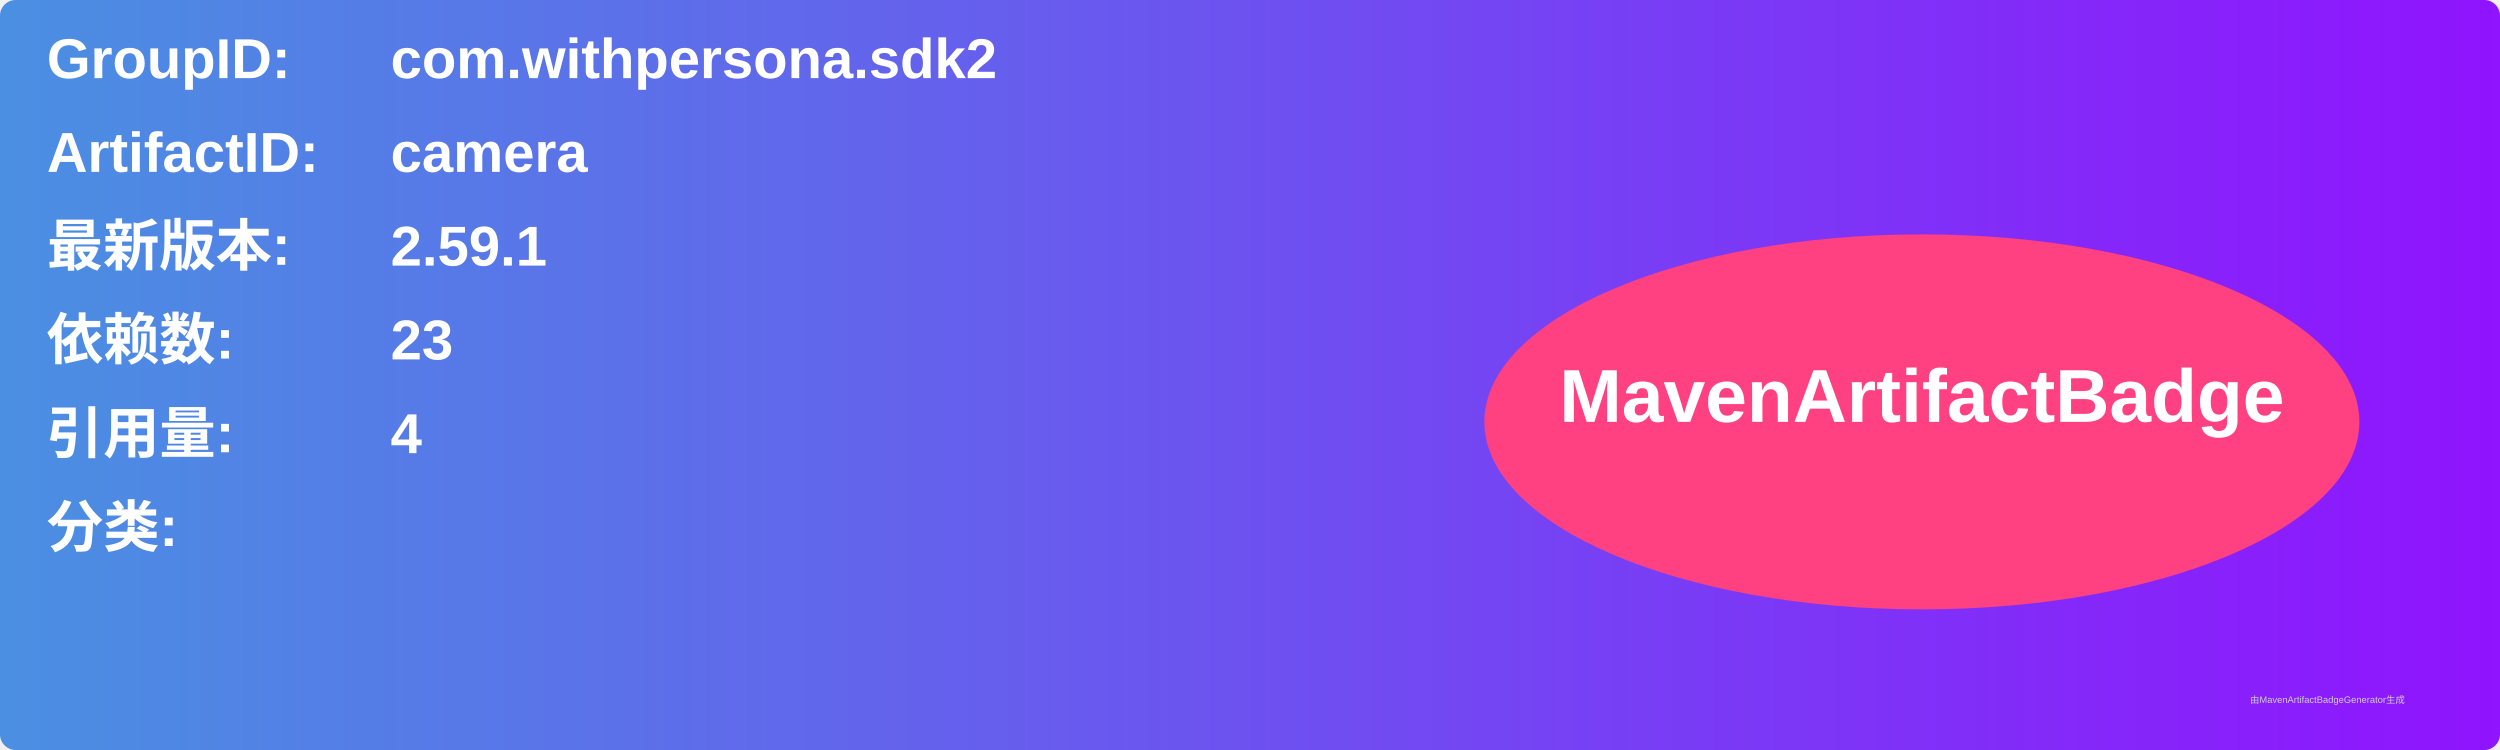
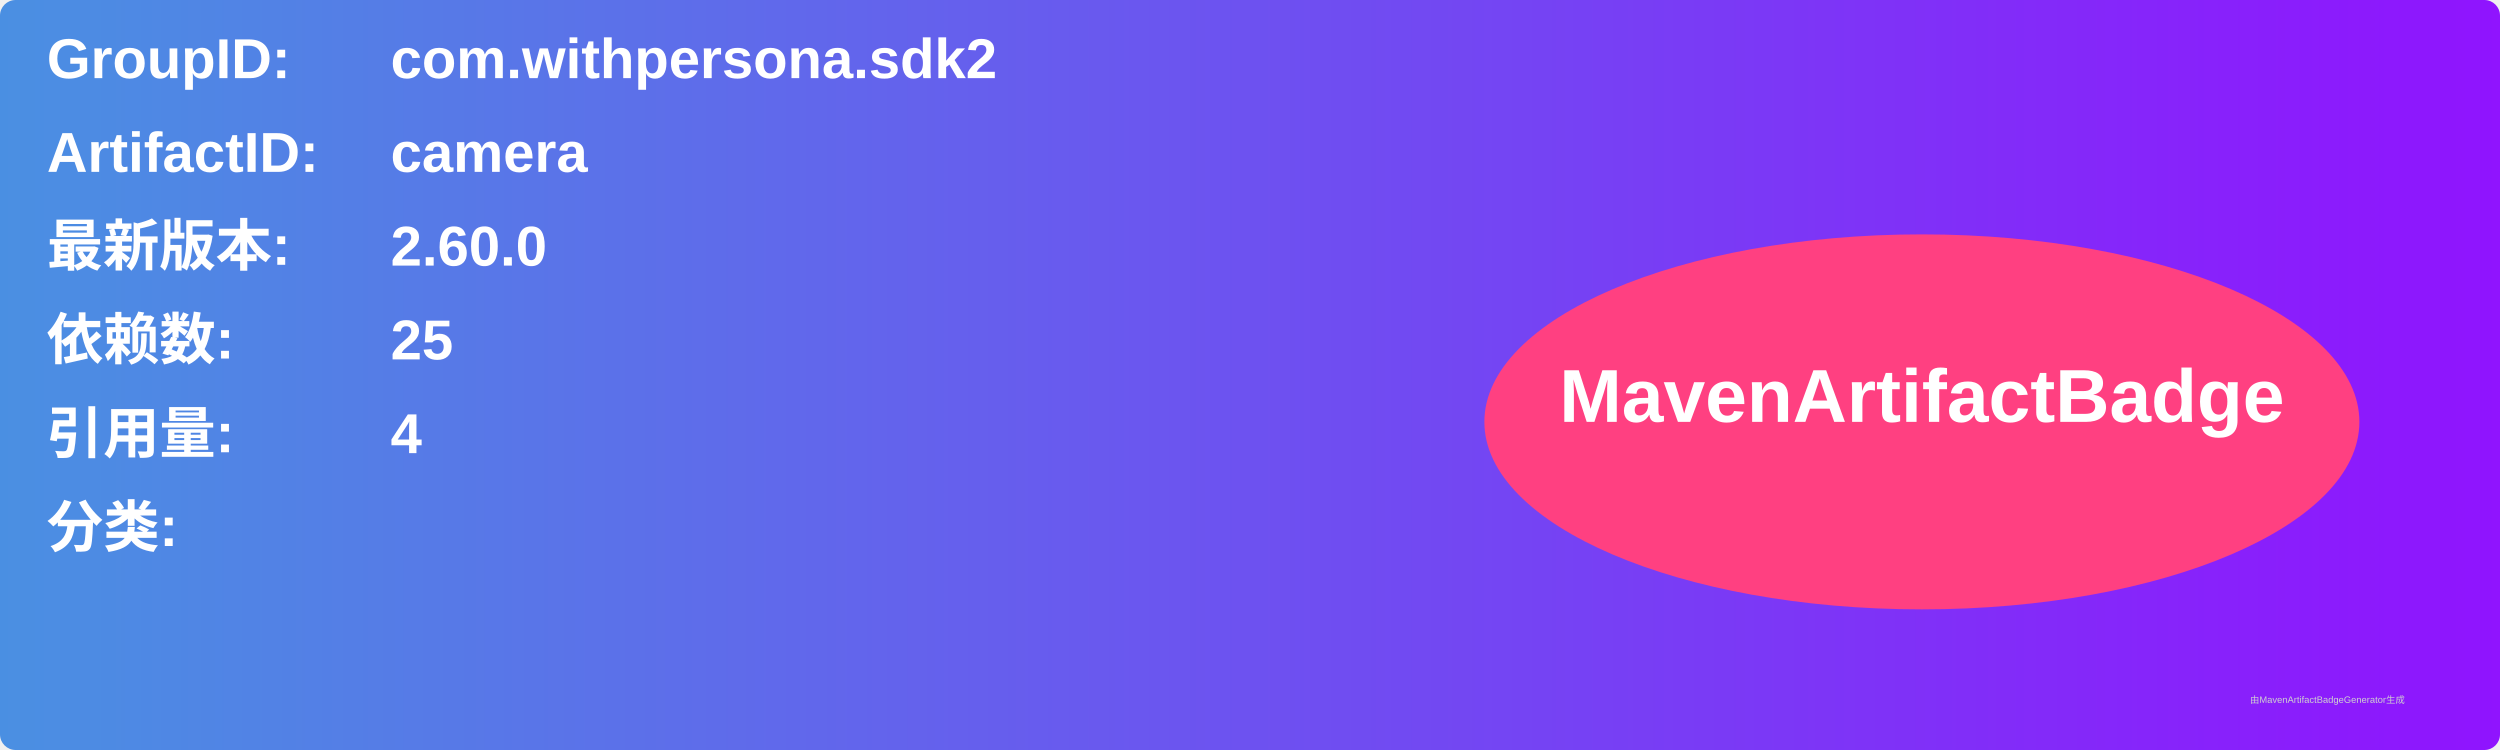
<svg xmlns="http://www.w3.org/2000/svg" width="800" height="240" viewBox="0 0 800 240">
  <linearGradient id="grad" x1="0%" y1="0%" x2="100%" y2="0%">
    <stop offset="0%" stop-color="#4a90e2" />
    <stop offset="100%" stop-color="#9013fe" />
  </linearGradient>
  <rect width="100%" height="100%" rx="5" ry="5" fill="url(#grad)" />
  <g transform="translate(15, 15)">
    <text x="0" y="10" font-family="Arial" font-size="18" fill="white" font-weight="bold" width="260">GroupID:</text>
    <text x="110" y="10" font-family="Arial" font-size="18" fill="white" font-weight="bold" width="460">com.withpersona.sdk2</text>
    <text x="0" y="40" font-family="Arial" font-size="18" fill="white" font-weight="bold" width="260">ArtifactID:</text>
    <text x="110" y="40" font-family="Arial" font-size="18" fill="white" font-weight="bold" width="460">camera</text>
    <text x="0" y="70" font-family="Arial" font-size="18" fill="white" font-weight="bold">最新版本:</text>
    <text x="110" y="70" font-family="Arial" font-size="18" fill="white" font-weight="bold">
-       <tspan font-weight="bold">2.59.1</tspan>
+       <tspan font-weight="bold">2.60.0</tspan>
    </text>
    <text x="0" y="100" font-family="Arial" font-size="18" fill="white" font-weight="bold">依赖数: </text>
    <text x="110" y="100" font-family="Arial" font-size="18" fill="white">
-       <tspan font-weight="bold">23</tspan>
+       <tspan font-weight="bold">25</tspan>
    </text>
    <text x="0" y="130" font-family="Arial" font-size="18" fill="white" font-weight="bold">引用量: </text>
    <text x="110" y="130" font-family="Arial" font-size="18" fill="white">
      <tspan font-weight="bold">4</tspan>
    </text>
    <text x="0" y="160" font-family="Arial" font-size="18" fill="white" font-weight="bold">分类:</text>
    <text x="10" y="190" font-family="Arial" font-size="10" fill="white">
      <tspan font-weight="bold" />
    </text>
    <ellipse cx="600" cy="120" rx="140" ry="60" fill="#ff4081" />
    <text x="600" y="120" text-anchor="middle" font-family="Arial" font-size="24" fill="white" font-weight="bold">MavenArtifactBadge</text>
  </g>
  <text x="720" y="225" font-family="Arial" font-size="3" fill="#d0d0d0">由MavenArtifactBadgeGenerator生成</text>
</svg>
